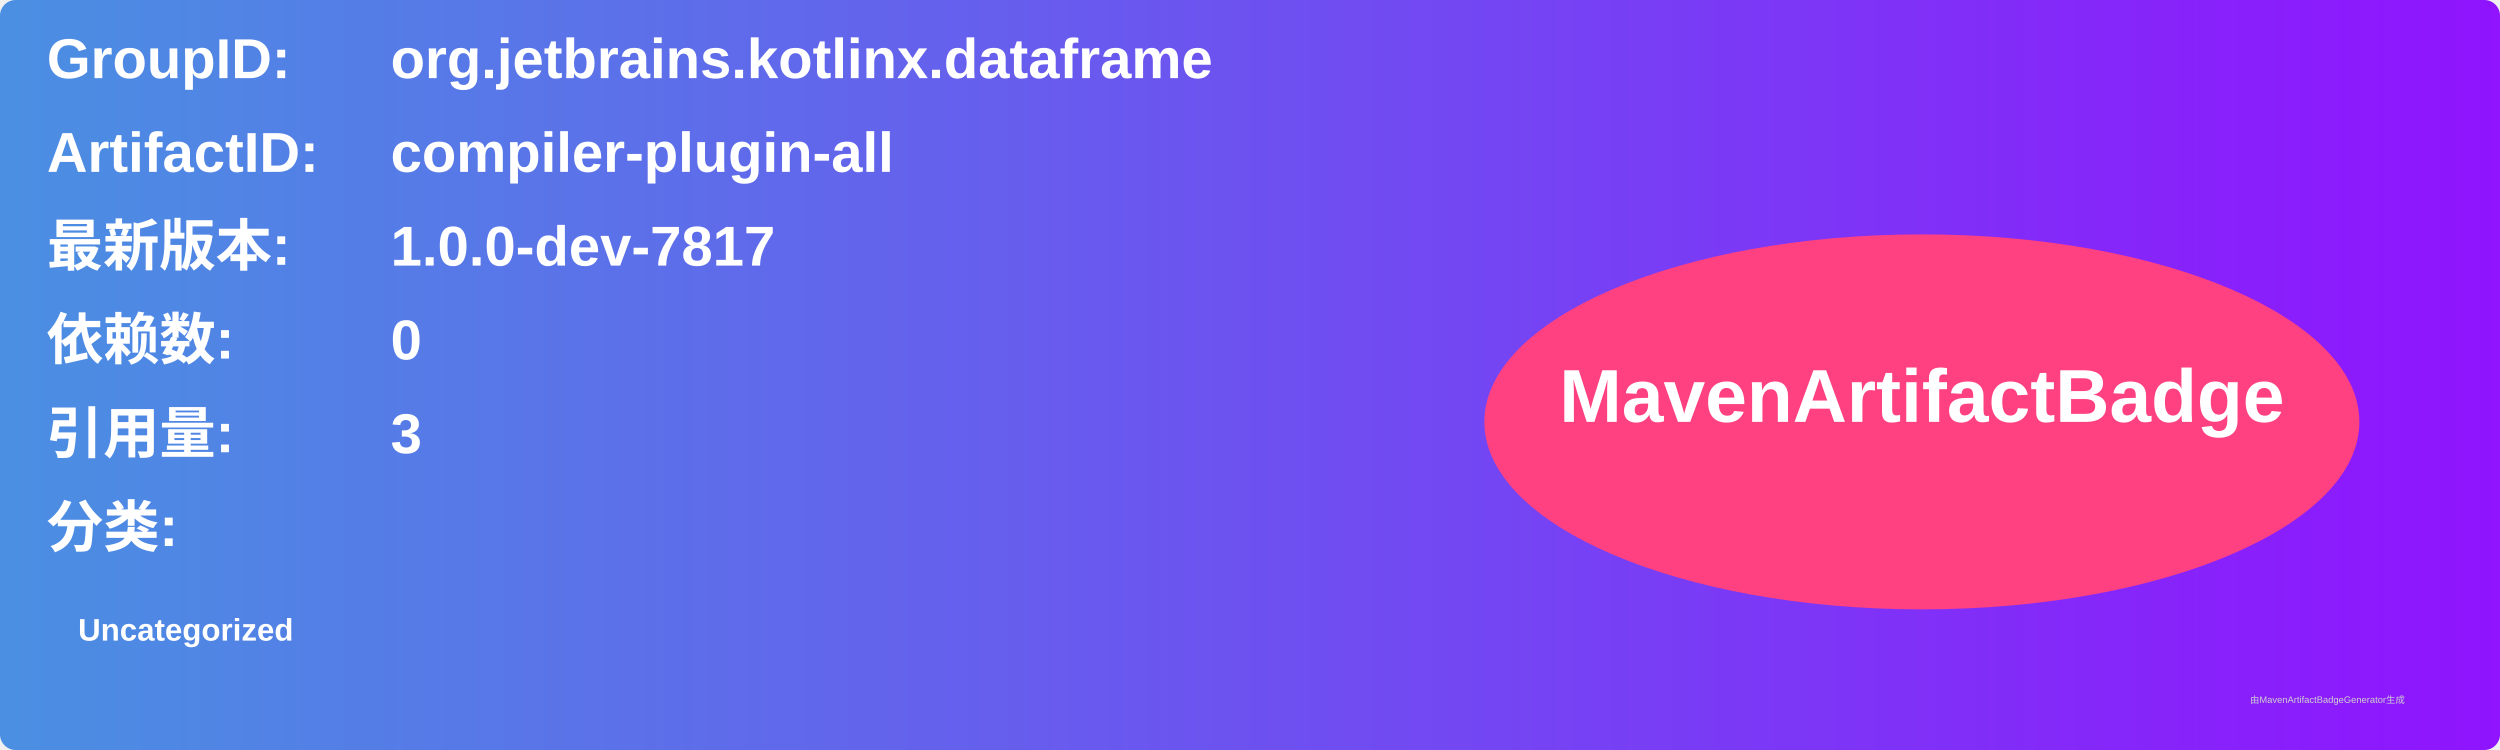
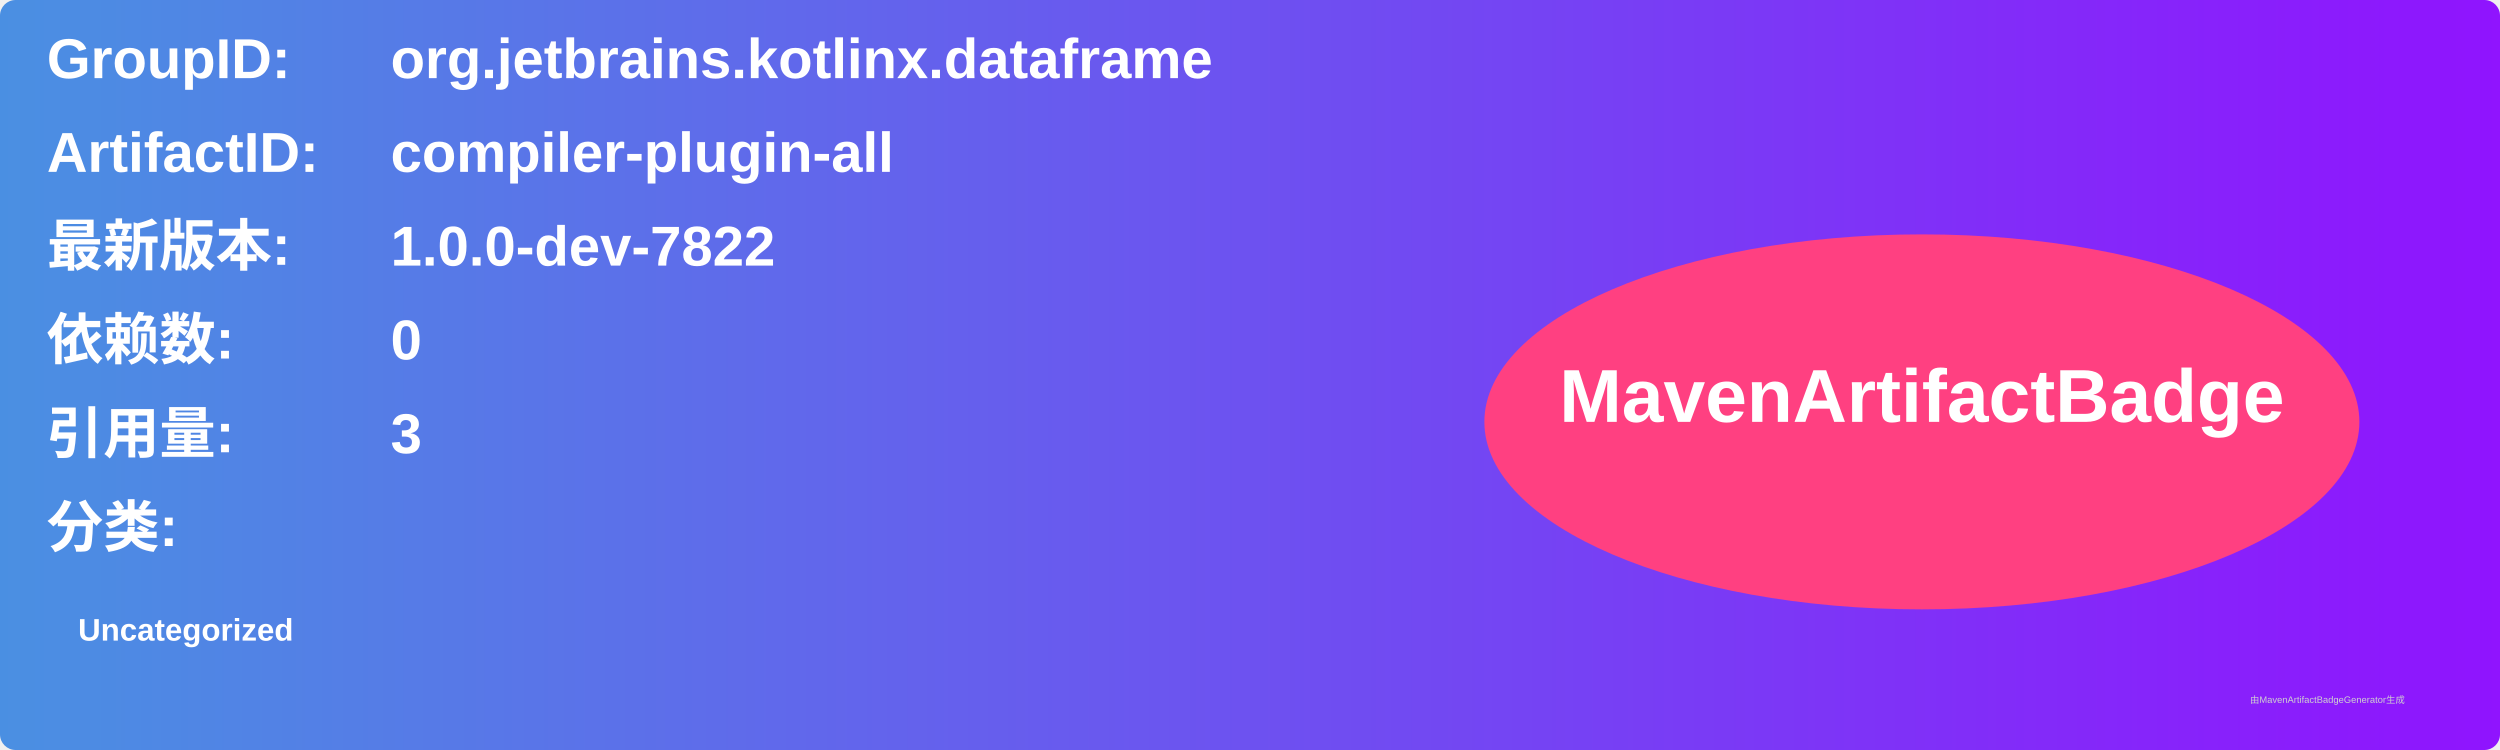
<svg xmlns="http://www.w3.org/2000/svg" width="800" height="240" viewBox="0 0 800 240">
  <linearGradient id="grad" x1="0%" y1="0%" x2="100%" y2="0%">
    <stop offset="0%" stop-color="#4a90e2" />
    <stop offset="100%" stop-color="#9013fe" />
  </linearGradient>
  <rect width="100%" height="100%" rx="5" ry="5" fill="url(#grad)" />
  <g transform="translate(15, 15)">
    <text x="0" y="10" font-family="Arial" font-size="18" fill="white" font-weight="bold" width="260">GroupID:</text>
    <text x="110" y="10" font-family="Arial" font-size="18" fill="white" font-weight="bold" width="460">org.jetbrains.kotlinx.dataframe</text>
    <text x="0" y="40" font-family="Arial" font-size="18" fill="white" font-weight="bold" width="260">ArtifactID:</text>
    <text x="110" y="40" font-family="Arial" font-size="18" fill="white" font-weight="bold" width="460">compiler-plugin-all</text>
    <text x="0" y="70" font-family="Arial" font-size="18" fill="white" font-weight="bold">最新版本:</text>
    <text x="110" y="70" font-family="Arial" font-size="18" fill="white" font-weight="bold">
-       <tspan font-weight="bold">1.0.0-dev-7817</tspan>
+       <tspan font-weight="bold">1.0.0-dev-7822</tspan>
    </text>
    <text x="0" y="100" font-family="Arial" font-size="18" fill="white" font-weight="bold">依赖数: </text>
    <text x="110" y="100" font-family="Arial" font-size="18" fill="white">
      <tspan font-weight="bold">0</tspan>
    </text>
    <text x="0" y="130" font-family="Arial" font-size="18" fill="white" font-weight="bold">引用量: </text>
    <text x="110" y="130" font-family="Arial" font-size="18" fill="white">
      <tspan font-weight="bold">3</tspan>
    </text>
    <text x="0" y="160" font-family="Arial" font-size="18" fill="white" font-weight="bold">分类:</text>
    <text x="10" y="190" font-family="Arial" font-size="10" fill="white">
      <tspan font-weight="bold">Uncategorized</tspan>
    </text>
    <ellipse cx="600" cy="120" rx="140" ry="60" fill="#ff4081" />
    <text x="600" y="120" text-anchor="middle" font-family="Arial" font-size="24" fill="white" font-weight="bold">MavenArtifactBadge</text>
  </g>
  <text x="720" y="225" font-family="Arial" font-size="3" fill="#d0d0d0">由MavenArtifactBadgeGenerator生成</text>
</svg>
